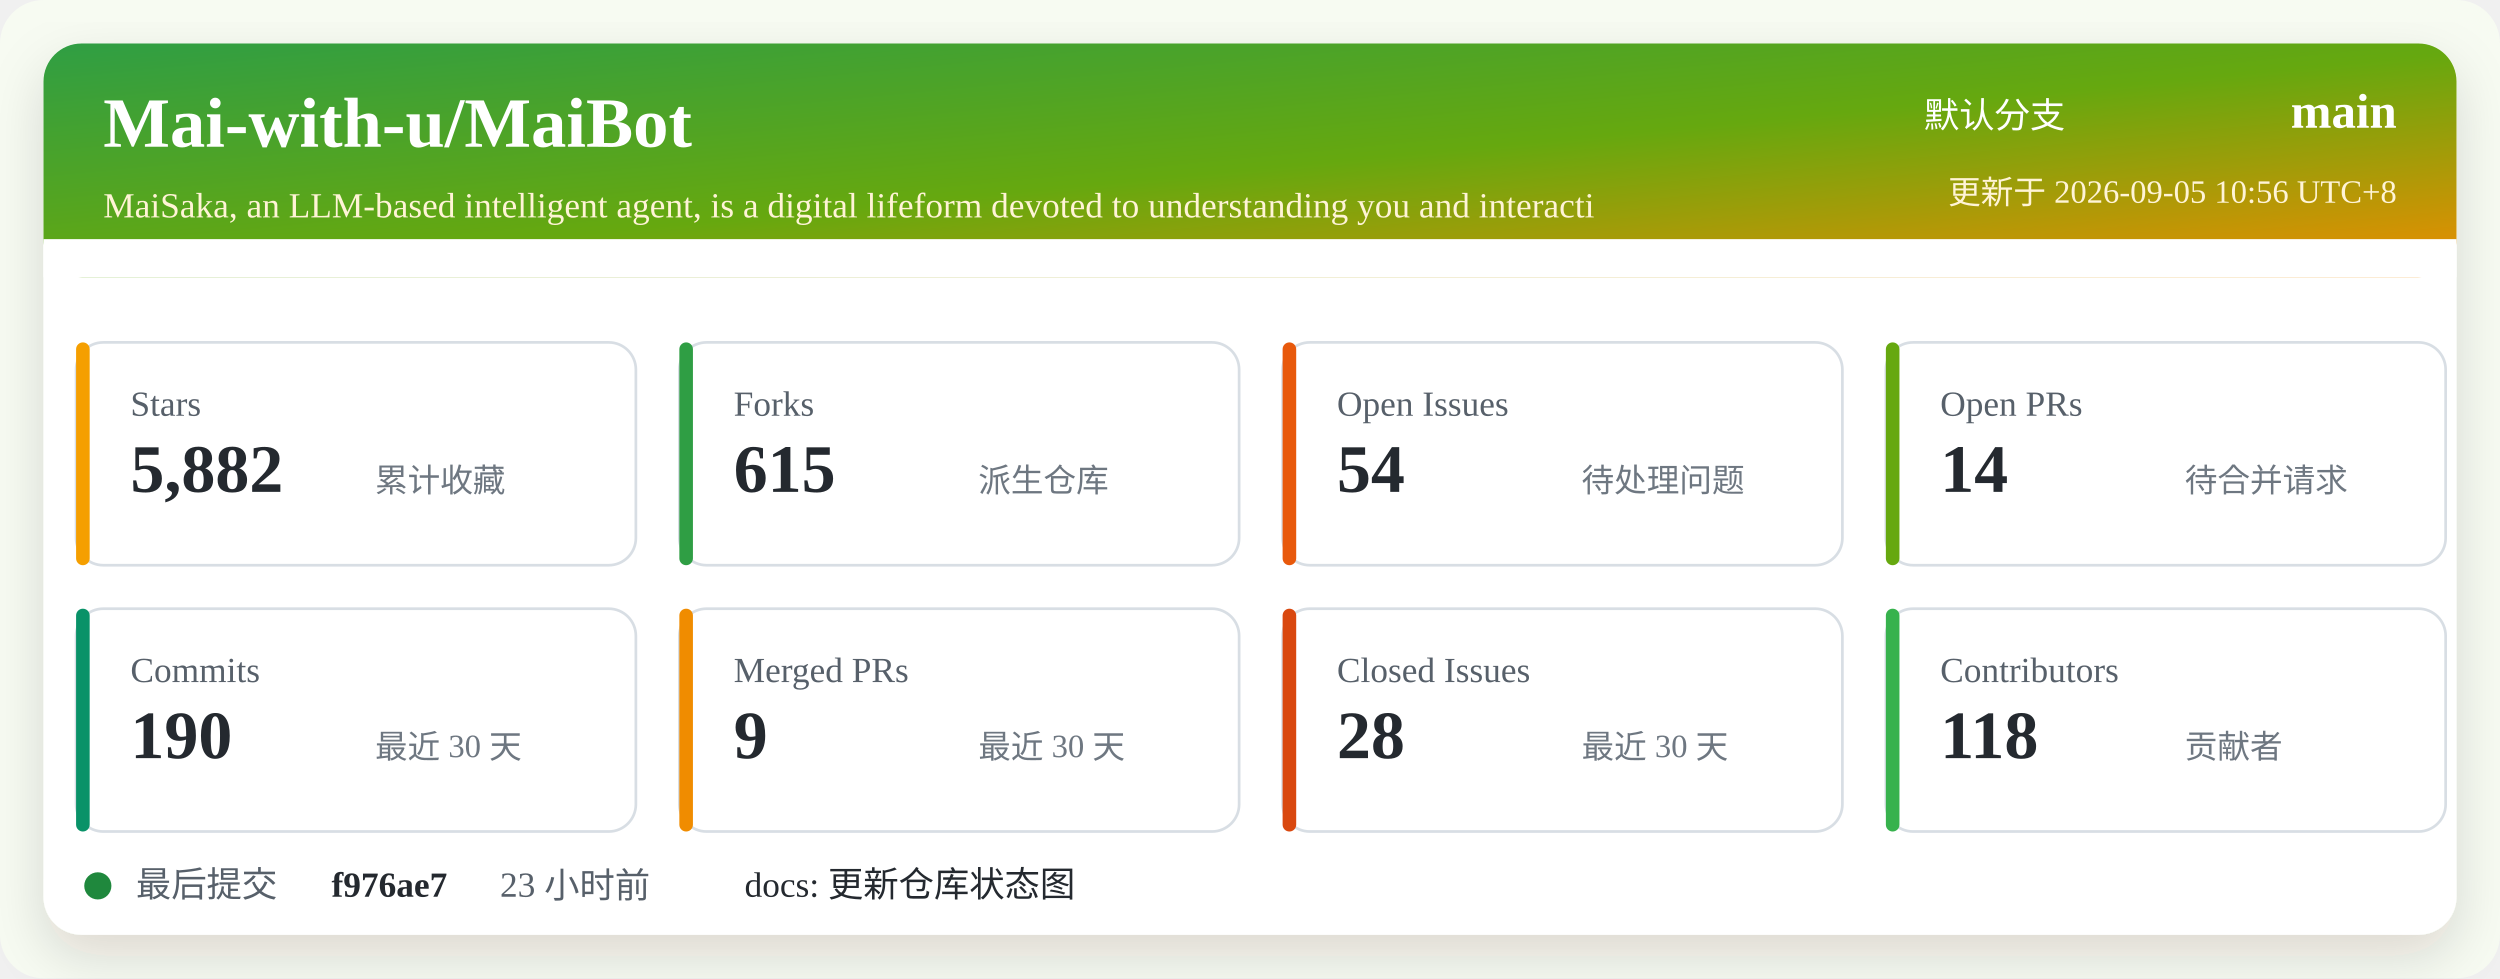
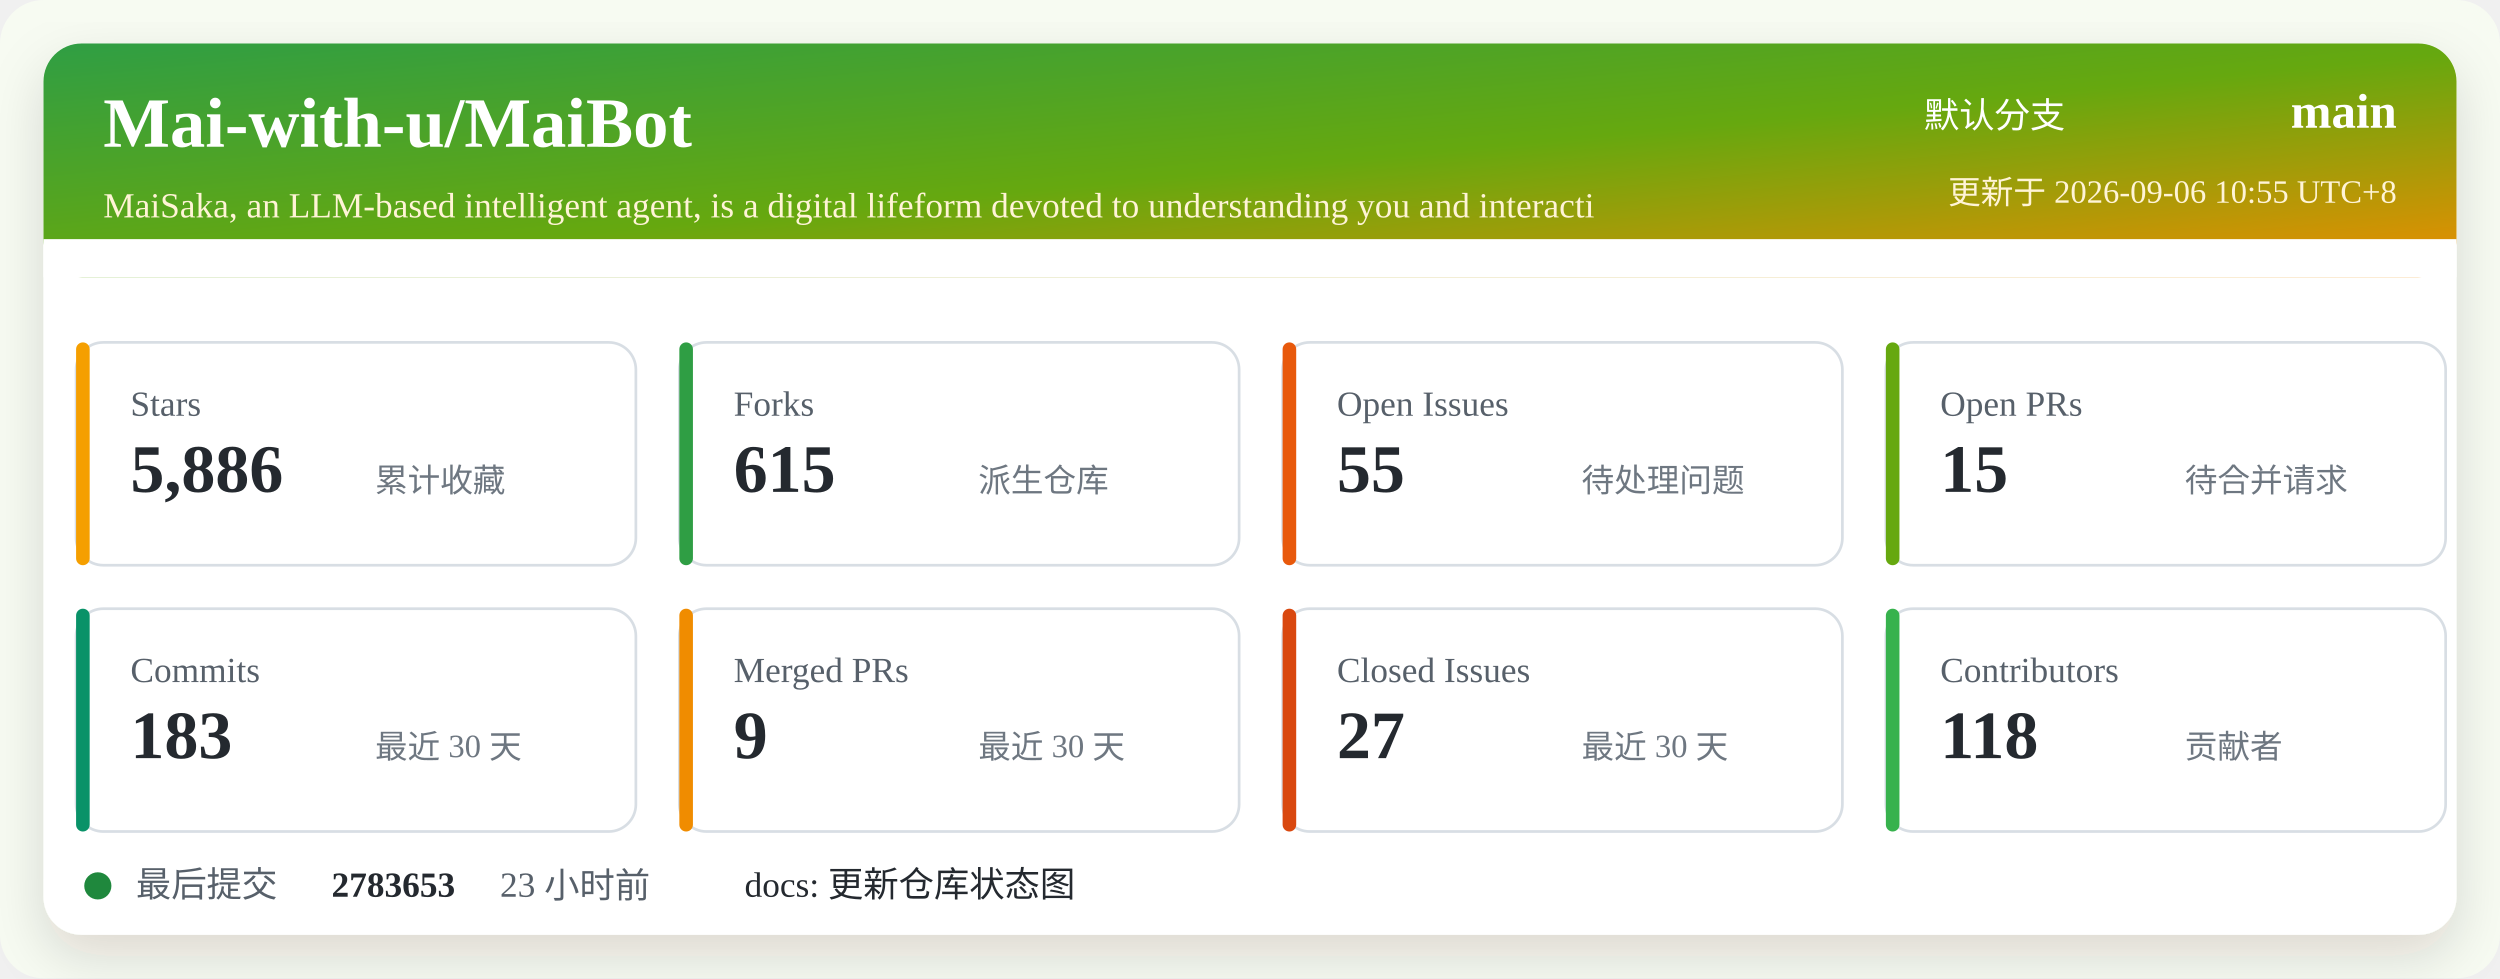
<svg xmlns="http://www.w3.org/2000/svg" width="920" height="360" viewBox="0 0 920 360" role="img" aria-labelledby="title desc">
  <defs>
    <linearGradient id="header" x1="0" x2="1" y1="0" y2="1">
      <stop offset="0%" stop-color="#2f9e44" />
      <stop offset="52%" stop-color="#66a80f" />
      <stop offset="100%" stop-color="#f08c00" />
    </linearGradient>
    <filter id="shadow" x="-5%" y="-5%" width="110%" height="110%">
      <feDropShadow dx="0" dy="8" stdDeviation="10" flood-color="#2b2318" flood-opacity="0.14" />
    </filter>
  </defs>
  <rect width="920" height="360" rx="16" fill="#f7fbf2" />
  <rect x="16" y="16" width="888" height="328" rx="14" fill="#ffffff" filter="url(#shadow)" />
  <rect x="16" y="16" width="888" height="86" rx="14" fill="url(#header)" />
  <path d="M16 88 H904 V102 H16 Z" fill="#ffffff" />
  <text x="38" y="54" fill="#ffffff" font-size="26" font-weight="700">Mai-with-u/MaiBot</text>
  <text x="38" y="80" fill="#fff4d6" font-size="13">MaiSaka, an LLM-based intelligent agent, is a digital lifeform devoted to understanding you and interacti</text>
  <text x="760" y="47" fill="#ffffff" font-size="13" text-anchor="end">默认分支</text>
  <text x="882" y="47" fill="#ffffff" font-size="18" font-weight="700" text-anchor="end">main</text>
-   <text x="882" y="75" fill="#fff4d6" font-size="12" text-anchor="end">更新于 2026-09-05 10:56 UTC+8</text>
+   <text x="882" y="75" fill="#fff4d6" font-size="12" text-anchor="end">更新于 2026-09-06 10:55 UTC+8</text>
  <g transform="translate(28 126)">
    <rect width="206" height="82" rx="10" fill="#ffffff" stroke="#d8dee4" />
    <rect x="0" y="0" width="5" height="82" rx="2.5" fill="#f59f00" />
    <text x="20" y="27" fill="#57606a" font-size="13">Stars</text>
-     <text x="20" y="55" fill="#24292f" font-size="25" font-weight="700">5,882</text>
+     <text x="20" y="55" fill="#24292f" font-size="25" font-weight="700">5,886</text>
    <text x="110" y="55" fill="#6e7781" font-size="12">累计收藏</text>
  </g>
  <g transform="translate(250 126)">
    <rect width="206" height="82" rx="10" fill="#ffffff" stroke="#d8dee4" />
    <rect x="0" y="0" width="5" height="82" rx="2.5" fill="#2f9e44" />
    <text x="20" y="27" fill="#57606a" font-size="13">Forks</text>
    <text x="20" y="55" fill="#24292f" font-size="25" font-weight="700">615</text>
    <text x="110" y="55" fill="#6e7781" font-size="12">派生仓库</text>
  </g>
  <g transform="translate(472 126)">
    <rect width="206" height="82" rx="10" fill="#ffffff" stroke="#d8dee4" />
    <rect x="0" y="0" width="5" height="82" rx="2.5" fill="#e8590c" />
    <text x="20" y="27" fill="#57606a" font-size="13">Open Issues</text>
-     <text x="20" y="55" fill="#24292f" font-size="25" font-weight="700">54</text>
+     <text x="20" y="55" fill="#24292f" font-size="25" font-weight="700">55</text>
    <text x="110" y="55" fill="#6e7781" font-size="12">待处理问题</text>
  </g>
  <g transform="translate(694 126)">
    <rect width="206" height="82" rx="10" fill="#ffffff" stroke="#d8dee4" />
    <rect x="0" y="0" width="5" height="82" rx="2.5" fill="#66a80f" />
    <text x="20" y="27" fill="#57606a" font-size="13">Open PRs</text>
-     <text x="20" y="55" fill="#24292f" font-size="25" font-weight="700">14</text>
+     <text x="20" y="55" fill="#24292f" font-size="25" font-weight="700">15</text>
    <text x="110" y="55" fill="#6e7781" font-size="12">待合并请求</text>
  </g>
  <g transform="translate(28 224)">
    <rect width="206" height="82" rx="10" fill="#ffffff" stroke="#d8dee4" />
    <rect x="0" y="0" width="5" height="82" rx="2.5" fill="#099268" />
    <text x="20" y="27" fill="#57606a" font-size="13">Commits</text>
-     <text x="20" y="55" fill="#24292f" font-size="25" font-weight="700">190</text>
+     <text x="20" y="55" fill="#24292f" font-size="25" font-weight="700">183</text>
    <text x="110" y="55" fill="#6e7781" font-size="12">最近 30 天</text>
  </g>
  <g transform="translate(250 224)">
    <rect width="206" height="82" rx="10" fill="#ffffff" stroke="#d8dee4" />
    <rect x="0" y="0" width="5" height="82" rx="2.5" fill="#f08c00" />
    <text x="20" y="27" fill="#57606a" font-size="13">Merged PRs</text>
    <text x="20" y="55" fill="#24292f" font-size="25" font-weight="700">9</text>
    <text x="110" y="55" fill="#6e7781" font-size="12">最近 30 天</text>
  </g>
  <g transform="translate(472 224)">
    <rect width="206" height="82" rx="10" fill="#ffffff" stroke="#d8dee4" />
    <rect x="0" y="0" width="5" height="82" rx="2.5" fill="#d9480f" />
    <text x="20" y="27" fill="#57606a" font-size="13">Closed Issues</text>
-     <text x="20" y="55" fill="#24292f" font-size="25" font-weight="700">28</text>
+     <text x="20" y="55" fill="#24292f" font-size="25" font-weight="700">27</text>
    <text x="110" y="55" fill="#6e7781" font-size="12">最近 30 天</text>
  </g>
  <g transform="translate(694 224)">
    <rect width="206" height="82" rx="10" fill="#ffffff" stroke="#d8dee4" />
    <rect x="0" y="0" width="5" height="82" rx="2.5" fill="#37b24d" />
    <text x="20" y="27" fill="#57606a" font-size="13">Contributors</text>
    <text x="20" y="55" fill="#24292f" font-size="25" font-weight="700">118</text>
    <text x="110" y="55" fill="#6e7781" font-size="12">贡献者</text>
  </g>
  <g transform="translate(28 318)">
    <circle cx="8" cy="8" r="5" fill="#1f883d" />
    <text x="22" y="12" fill="#57606a" font-size="13">最后提交</text>
-     <text x="94" y="12" fill="#24292f" font-size="13" font-weight="700">f976ae7</text>
+     <text x="94" y="12" fill="#24292f" font-size="13" font-weight="700">2783653</text>
    <text x="156" y="12" fill="#57606a" font-size="13">23 小时前</text>
    <text x="246" y="12" fill="#24292f" font-size="13">docs: 更新仓库状态图</text>
  </g>
</svg>
